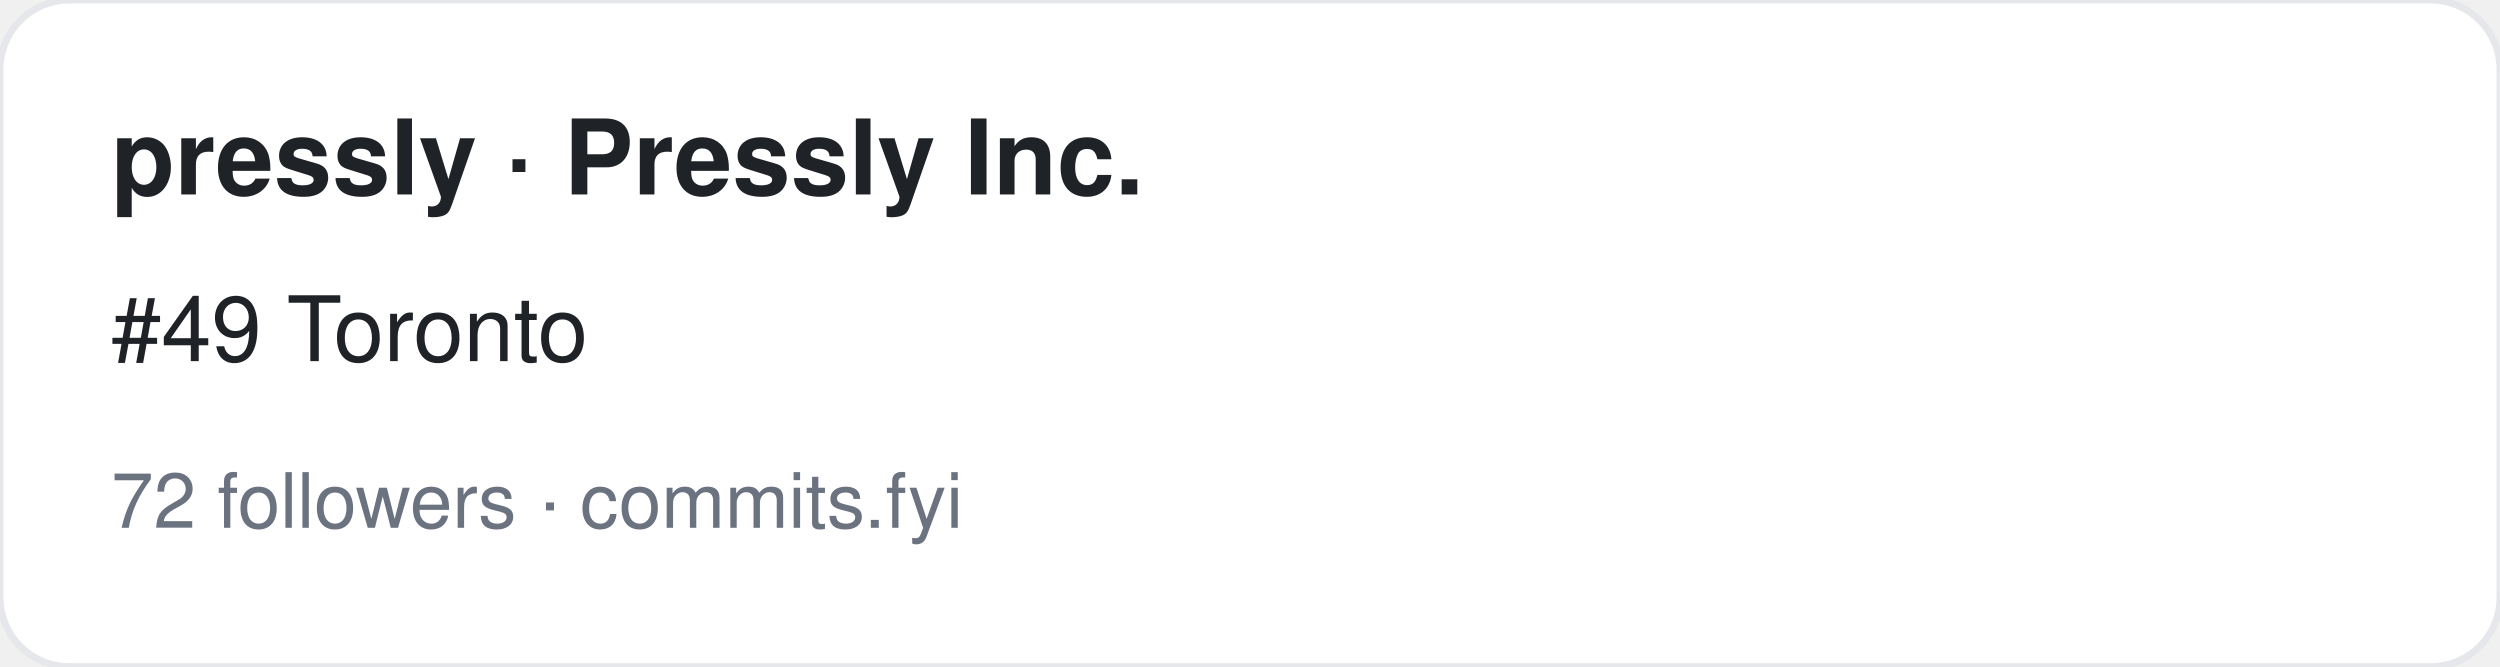
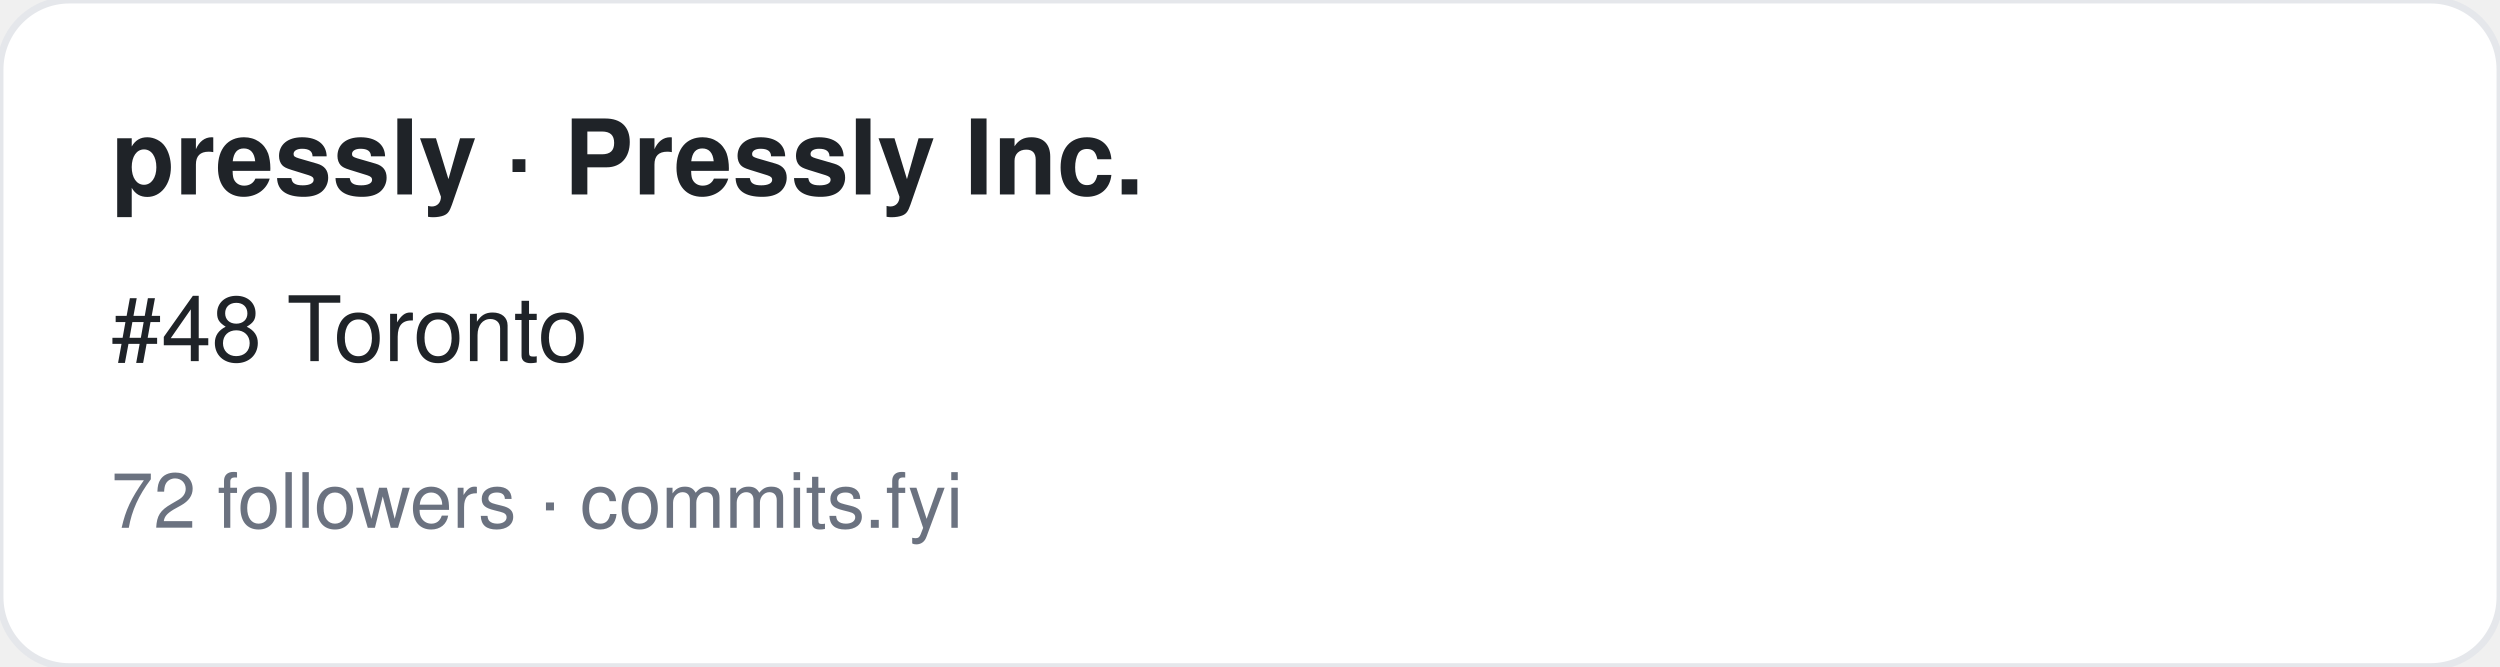
<svg xmlns="http://www.w3.org/2000/svg" width="360" height="96" viewBox="0 0 360 96" font-family="-apple-system,BlinkMacSystemFont,Segoe UI,Helvetica,Arial,sans-serif">
  <rect width="360" height="96" rx="10" fill="#ffffff" stroke="#e5e7eb" />
  <text x="16" y="28" font-size="15" font-weight="700" fill="#1f2328">pressly · Pressly Inc.</text>
-   <text x="16" y="52" font-size="13" fill="#1f2328">#49 Toronto</text>
+   <text x="16" y="52" font-size="13" fill="#1f2328">#48 Toronto</text>
  <text x="16" y="76" font-size="11" fill="#6b7280">72 followers · commits.fyi</text>
</svg>
